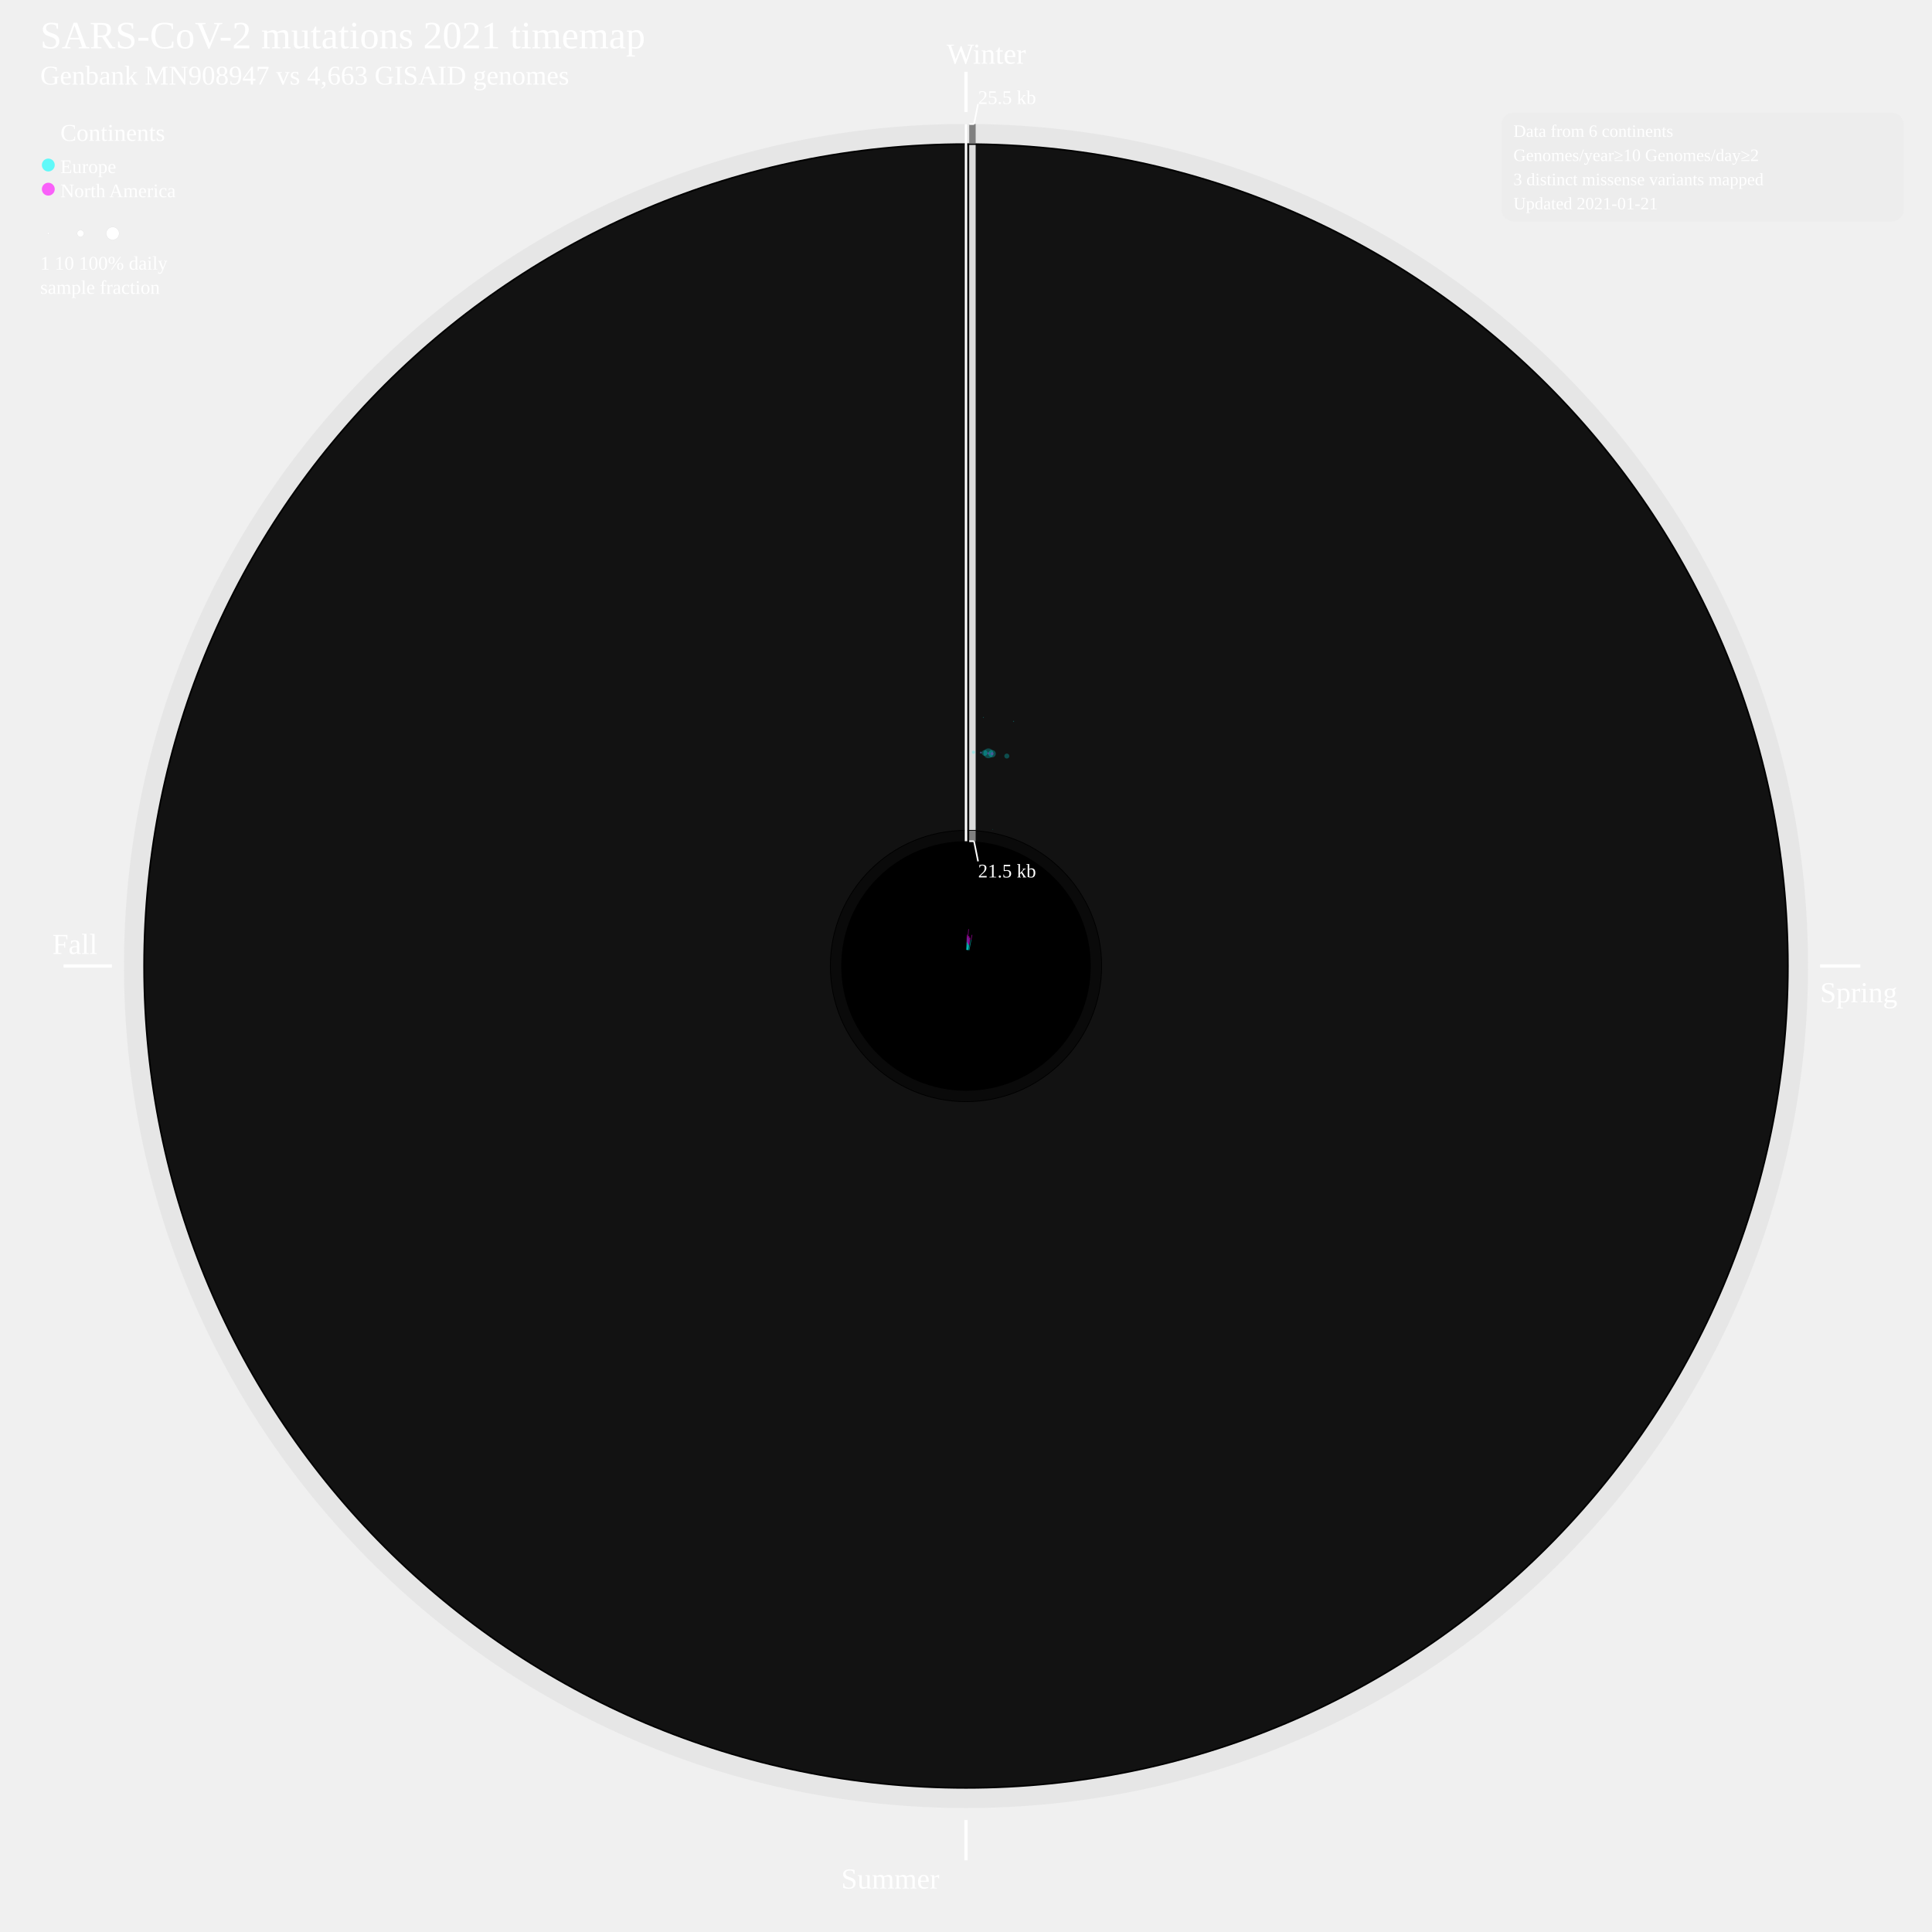
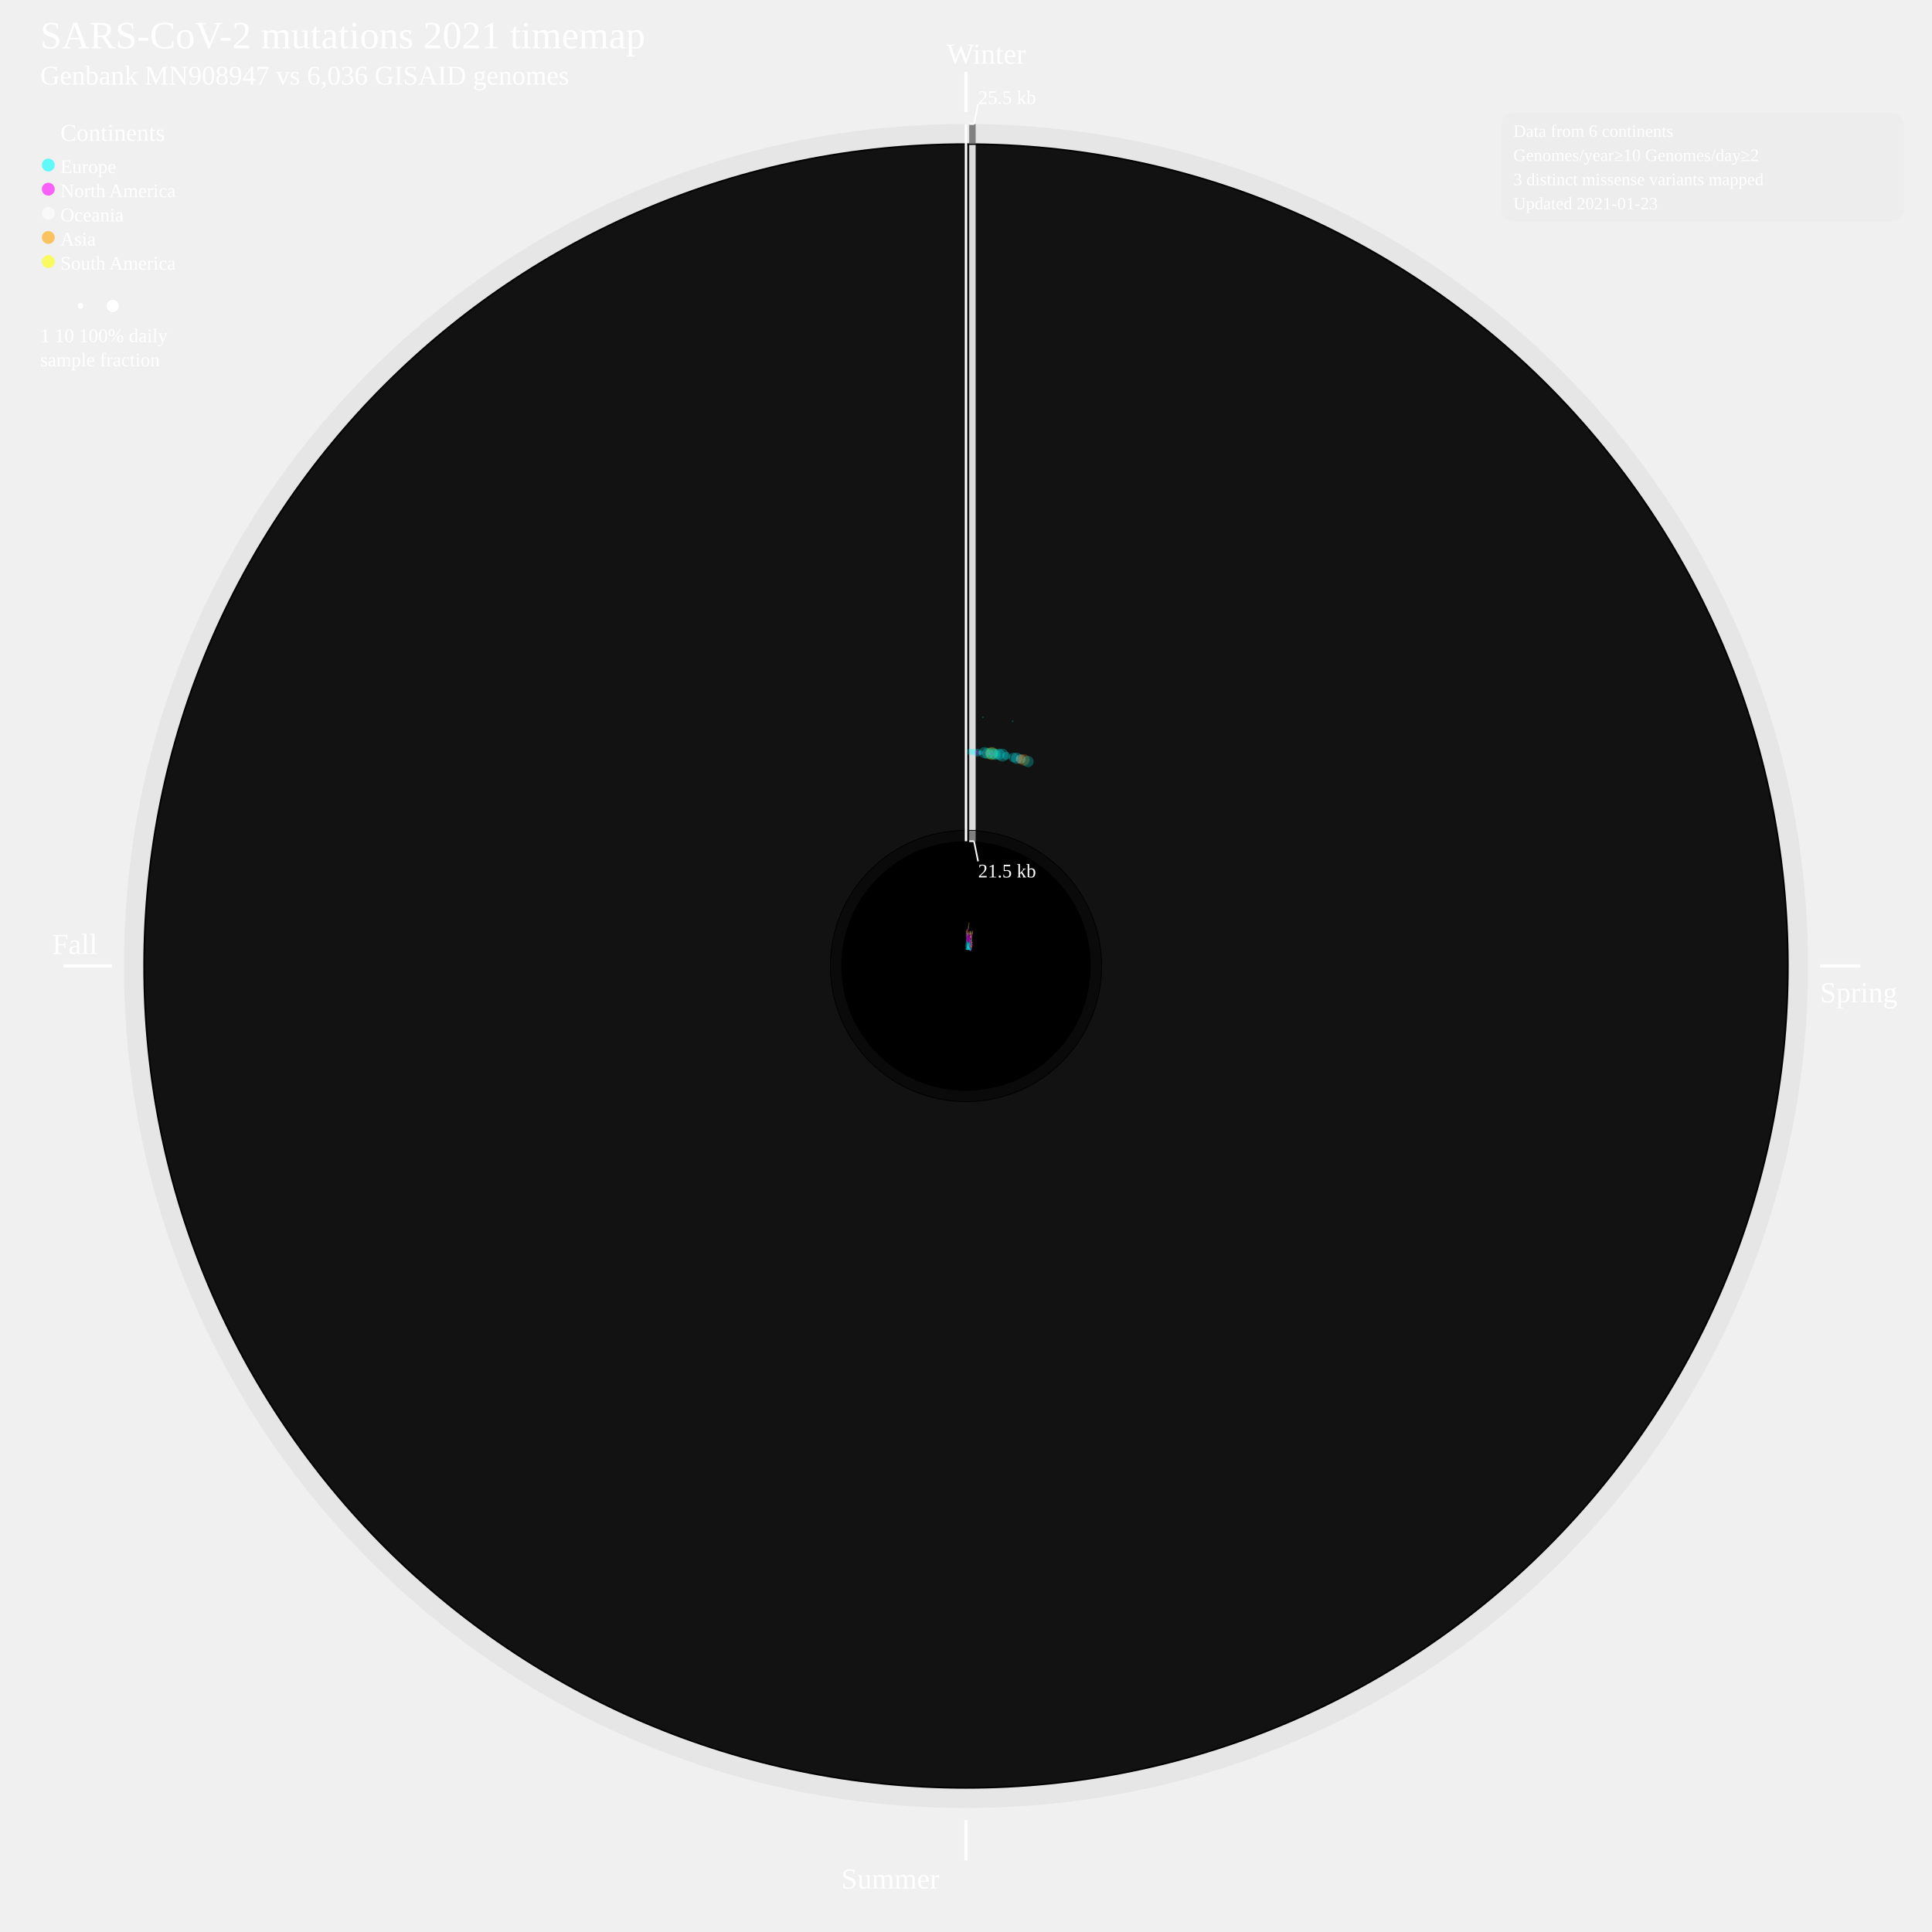
<svg xmlns="http://www.w3.org/2000/svg" width="2400" height="2400" style="background-color:black">
+   <defs>
+     <style type="text/css">
+ 	.sb {
+ 	stroke-width:0.8;
+ 	stroke-opacity:50%;
+ 	}
+ 	.cv {
+ 	stroke: none;
+ 	fill-opacity:0.25;
+ 	}
+ 	</style>
+   </defs>
  <circle cx="1200" cy="1200" r="1046" style="fill:grey;stroke:black;stroke-width:0;fill-opacity:0.085;" />
  <circle cx="1200" cy="1200" r="1022" style="fill:black;stroke:black;stroke-width:0;fill-opacity:1;" />
  <circle cx="1200" cy="1200" r="1020" style="fill:gainsboro;stroke:black;stroke-width:0;fill-opacity:0.085;" />
  <circle cx="1200" cy="1200" r="169" style="fill:black;stroke:black;stroke-width:0;fill-opacity:1;" />
  <circle cx="1200" cy="1200" r="168" style="fill:grey;stroke:black;stroke-width:0;fill-opacity:0.085;" />
  <circle cx="1200" cy="1200" r="155" style="fill:black;stroke:black;stroke-width:0;fill-opacity:1;" />
  <text font-size="4.0em" x="50" y="60" fill="white">SARS-CoV-2 mutations 2021 timemap</text>
-   <text font-size="2.8em" x="50" y="105" fill="white">Genbank MN908947 vs 4,663 GISAID genomes</text>
+   <text font-size="2.8em" x="50" y="105" fill="white">Genbank MN908947 vs 6,036 GISAID genomes</text>
  <line x1="1200" y1="89.131" x2="1200" y2="139.131" style="stroke:white;stroke-width:4" />
  <text font-size="3.0em" x="1176" y="79.131" fill="white">Winter</text>
  <line x1="2261" y1="1200" x2="2311" y2="1200" style="stroke:white;stroke-width:4" />
  <text font-size="3.0em" x="2261" y="1245" fill="white">Spring</text>
  <line x1="1200" y1="2261" x2="1200" y2="2311" style="stroke:white;stroke-width:4" />
  <text font-size="3.0em" x="1045" y="2346" fill="white">Summer</text>
  <line x1="139" y1="1200" x2="79" y2="1200" style="stroke:white;stroke-width:4" />
  <text font-size="3.0em" x="65" y="1185" fill="white">Fall</text>
  <g>
    <line x1="1208" y1="1045" x2="1208" y2="1032" style="stroke:grey;stroke-width:8" />
  </g>
  <g>
    <line x1="1208" y1="1031" x2="1208" y2="180" style="stroke:gainsboro;stroke-width:8" />
  </g>
  <g>
    <line x1="1208" y1="178" x2="1208" y2="154" style="stroke:grey;stroke-width:8" />
  </g>
  <line x1="1200" y1="154.131" x2="1200" y2="1045" style="stroke:white;stroke-width:3" />
  <line x1="1204" y1="154.131" x2="1210" y2="154.131" style="stroke:white;stroke-width:2" />
  <line x1="1210" y1="154.131" x2="1215" y2="129.131" style="stroke:white;stroke-width:2" />
  <line x1="1204" y1="1045" x2="1210" y2="1045" style="stroke:white;stroke-width:2" />
  <line x1="1210" y1="1045" x2="1215" y2="1070" style="stroke:white;stroke-width:2" />
  <text font-size="2.0em" x="1215" y="129.131" fill="white">25.5 kb</text>
  <text font-size="2.0em" x="1215" y="1090" fill="white">21.5 kb</text>
  <text font-size="2.5em" x="75" y="175" fill="white">Continents</text>
  <circle cx="60" cy="205" r="8" style="fill:cyan;stroke:black;stroke-width:0;fill-opacity:0.6;" />
  <text font-size="2.0em" x="75" y="215" fill="white">Europe</text>
  <circle cx="60" cy="235" r="8" style="fill:fuchsia;stroke:black;stroke-width:0;fill-opacity:0.6;" />
  <text font-size="2.0em" x="75" y="245" fill="white">North America</text>
-   <circle cx="60.0" cy="290.0" r="1.2" style="fill:white;stroke:lightgrey;stroke-width:0.2;" />
-   <circle cx="100.0" cy="290.0" r="4.2" style="fill:white;stroke:lightgrey;stroke-width:0.2;" />
-   <circle cx="140.0" cy="290.0" r="8.0" style="fill:white;stroke:lightgrey;stroke-width:0.2;" />
-   <text font-size="2.0em" x="50" y="335" fill="white">1      10        100% daily</text>
-   <text font-size="2.0em" x="50" y="365" fill="white">sample fraction</text>
-   <g>
-     <line x1="1200.7" y1="1180.0" x2="1201.1" y2="1169.9" style="stroke:cyan;stroke-width:0.8;stroke-opacity:50%;" />
-   </g>
-   <g>
-     <line x1="1201.1" y1="1169.9" x2="1201.4" y2="1161.1" style="stroke:fuchsia;stroke-width:0.8;stroke-opacity:50%;" />
-   </g>
-   <g>
-     <circle cx="1209.3" cy="934.5" r="2.0" style="fill:cyan;stroke:black;stroke-width:0;fill-opacity:0.25;" />
-   </g>
-   <g>
-     <line x1="1201.0" y1="1180.0" x2="1201.5" y2="1171.2" style="stroke:cyan;stroke-width:0.8;stroke-opacity:50%;" />
-   </g>
-   <g>
-     <line x1="1201.5" y1="1171.2" x2="1201.9" y2="1163.1" style="stroke:fuchsia;stroke-width:0.8;stroke-opacity:50%;" />
-   </g>
-   <g>
-     <line x1="1201.4" y1="1180.0" x2="1202.4" y2="1165.0" style="stroke:cyan;stroke-width:0.8;stroke-opacity:50%;" />
-   </g>
-   <g>
-     <line x1="1202.4" y1="1165.0" x2="1203.2" y2="1154.2" style="stroke:fuchsia;stroke-width:0.8;stroke-opacity:50%;" />
-   </g>
-   <g>
-     <circle cx="1212.1" cy="1027.6" r="0.4" style="fill:cyan;stroke:black;stroke-width:0;fill-opacity:0.25;" />
-   </g>
-   <g>
-     <circle cx="1218.5" cy="934.9" r="1.3" style="fill:cyan;stroke:black;stroke-width:0;fill-opacity:0.25;" />
-   </g>
-   <g>
-     <circle cx="1218.5" cy="934.9" r="1.0" style="fill:fuchsia;stroke:black;stroke-width:0;fill-opacity:0.25;" />
-   </g>
-   <g>
-     <circle cx="1221.6" cy="891.2" r="0.6" style="fill:cyan;stroke:black;stroke-width:0;fill-opacity:0.25;" />
-   </g>
-   <g>
-     <line x1="1201.7" y1="1180.1" x2="1202.4" y2="1172.1" style="stroke:cyan;stroke-width:0.8;stroke-opacity:50%;" />
-   </g>
-   <g>
-     <line x1="1202.4" y1="1172.1" x2="1203.3" y2="1162.8" style="stroke:fuchsia;stroke-width:0.8;stroke-opacity:50%;" />
-   </g>
-   <g>
-     <circle cx="1223.2" cy="935.3" r="3.6" style="fill:cyan;stroke:black;stroke-width:0;fill-opacity:0.25;" />
-   </g>
-   <g>
-     <line x1="1202.1" y1="1180.1" x2="1202.8" y2="1173.1" style="stroke:cyan;stroke-width:0.8;stroke-opacity:50%;" />
-   </g>
-   <g>
-     <line x1="1202.8" y1="1173.1" x2="1203.9" y2="1163.2" style="stroke:fuchsia;stroke-width:0.8;stroke-opacity:50%;" />
-   </g>
-   <g>
-     <circle cx="1227.8" cy="935.8" r="6.1" style="fill:cyan;stroke:black;stroke-width:0;fill-opacity:0.25;" />
-   </g>
-   <g>
-     <circle cx="1227.8" cy="935.8" r="1.4" style="fill:fuchsia;stroke:black;stroke-width:0;fill-opacity:0.25;" />
-   </g>
-   <g>
-     <line x1="1202.4" y1="1180.1" x2="1203.2" y2="1174.0" style="stroke:cyan;stroke-width:0.8;stroke-opacity:50%;" />
-   </g>
-   <g>
-     <line x1="1203.2" y1="1174.0" x2="1204.3" y2="1165.0" style="stroke:fuchsia;stroke-width:0.8;stroke-opacity:50%;" />
-   </g>
-   <g>
-     <circle cx="1232.4" cy="936.3" r="4.6" style="fill:cyan;stroke:black;stroke-width:0;fill-opacity:0.25;" />
-   </g>
-   <g>
-     <circle cx="1232.4" cy="936.3" r="1.9" style="fill:fuchsia;stroke:black;stroke-width:0;fill-opacity:0.25;" />
-   </g>
-   <g>
-     <line x1="1202.8" y1="1180.2" x2="1203.7" y2="1173.7" style="stroke:cyan;stroke-width:0.8;stroke-opacity:50%;" />
-   </g>
-   <g>
-     <line x1="1203.7" y1="1173.7" x2="1204.9" y2="1165.0" style="stroke:fuchsia;stroke-width:0.8;stroke-opacity:50%;" />
-   </g>
-   <g>
-     <line x1="1203.8" y1="1180.4" x2="1206.3" y2="1167.5" style="stroke:cyan;stroke-width:0.8;stroke-opacity:50%;" />
-   </g>
-   <g>
-     <line x1="1206.3" y1="1167.5" x2="1207.5" y2="1161.3" style="stroke:fuchsia;stroke-width:0.8;stroke-opacity:50%;" />
-   </g>
-   <g>
-     <circle cx="1233.0" cy="1030.3" r="0.4" style="fill:cyan;stroke:black;stroke-width:0;fill-opacity:0.25;" />
-   </g>
-   <g>
-     <circle cx="1250.7" cy="939.2" r="3.1" style="fill:cyan;stroke:black;stroke-width:0;fill-opacity:0.25;" />
-   </g>
-   <g>
-     <circle cx="1259.1" cy="896.1" r="0.7" style="fill:cyan;stroke:black;stroke-width:0;fill-opacity:0.25;" />
+   <circle cx="60" cy="265" r="8" style="fill:white;stroke:black;stroke-width:0;fill-opacity:0.6;" />
+   <text font-size="2.0em" x="75" y="275" fill="white">Oceania</text>
+   <circle cx="60" cy="295" r="8" style="fill:orange;stroke:black;stroke-width:0;fill-opacity:0.6;" />
+   <text font-size="2.0em" x="75" y="305" fill="white">Asia</text>
+   <circle cx="60" cy="325" r="8" style="fill:yellow;stroke:black;stroke-width:0;fill-opacity:0.6;" />
+   <text font-size="2.0em" x="75" y="335" fill="white">South America</text>
+   <circle cx="60" cy="380" r="1" style="fill:white;stroke:lightgrey;stroke-width:0.2;" />
+   <circle cx="100" cy="380" r="4" style="fill:white;stroke:lightgrey;stroke-width:0.2;" />
+   <circle cx="140" cy="380" r="8" style="fill:white;stroke:lightgrey;stroke-width:0.2;" />
+   <text font-size="2.0em" x="50" y="425" fill="white">1      10        100% daily</text>
+   <text font-size="2.0em" x="50" y="455" fill="white">sample fraction</text>
+   <g>
+     <line x1="1200" y1="1180" x2="1200" y2="1172" style="stroke:cyan;" class="sb" />
+   </g>
+   <g>
+     <line x1="1200" y1="1172" x2="1201" y2="1164" style="stroke:fuchsia;" class="sb" />
+   </g>
+   <g>
+     <line x1="1201" y1="1164" x2="1201" y2="1160" style="stroke:white;" class="sb" />
+   </g>
+   <g>
+     <line x1="1201" y1="1160" x2="1201" y2="1155" style="stroke:orange;" class="sb" />
+   </g>
+   <g>
+     <circle cx="1205" cy="934" r="4" style="fill:cyan;" class="cv" />
+   </g>
+   <g>
+     <line x1="1201" y1="1180" x2="1201" y2="1169" style="stroke:cyan;" class="sb" />
+   </g>
+   <g>
+     <line x1="1201" y1="1169" x2="1201" y2="1160" style="stroke:fuchsia;" class="sb" />
+   </g>
+   <g>
+     <line x1="1201" y1="1160" x2="1201" y2="1157" style="stroke:white;" class="sb" />
+   </g>
+   <g>
+     <line x1="1201" y1="1157" x2="1202" y2="1154" style="stroke:orange;" class="sb" />
+   </g>
+   <g>
+     <circle cx="1209" cy="934" r="4" style="fill:cyan;" class="cv" />
+   </g>
+   <g>
+     <line x1="1201" y1="1180" x2="1202" y2="1170" style="stroke:cyan;" class="sb" />
+   </g>
+   <g>
+     <line x1="1202" y1="1170" x2="1202" y2="1162" style="stroke:fuchsia;" class="sb" />
+   </g>
+   <g>
+     <line x1="1202" y1="1162" x2="1202" y2="1159" style="stroke:white;" class="sb" />
+   </g>
+   <g>
+     <circle cx="1214" cy="935" r="5" style="fill:cyan;" class="cv" />
+   </g>
+   <g>
+     <circle cx="1214" cy="935" r="3" style="fill:fuchsia;" class="cv" />
+   </g>
+   <g>
+     <line x1="1201" y1="1180" x2="1202" y2="1165" style="stroke:cyan;" class="sb" />
+   </g>
+   <g>
+     <line x1="1202" y1="1165" x2="1203" y2="1154" style="stroke:fuchsia;" class="sb" />
+   </g>
+   <g>
+     <line x1="1203" y1="1154" x2="1203" y2="1151" style="stroke:white;" class="sb" />
+   </g>
+   <g>
+     <line x1="1203" y1="1151" x2="1204" y2="1146" style="stroke:orange;" class="sb" />
+   </g>
+   <g>
+     <circle cx="1212" cy="1028" r="0" style="fill:cyan;" class="cv" />
+   </g>
+   <g>
+     <circle cx="1218" cy="935" r="3" style="fill:cyan;" class="cv" />
+   </g>
+   <g>
+     <circle cx="1218" cy="935" r="1" style="fill:fuchsia;" class="cv" />
+   </g>
+   <g>
+     <circle cx="1221" cy="891" r="1" style="fill:cyan;" class="cv" />
+   </g>
+   <g>
+     <line x1="1202" y1="1180" x2="1203" y2="1170" style="stroke:cyan;" class="sb" />
+   </g>
+   <g>
+     <line x1="1203" y1="1170" x2="1203" y2="1160" style="stroke:fuchsia;" class="sb" />
+   </g>
+   <g>
+     <line x1="1203" y1="1160" x2="1204" y2="1157" style="stroke:orange;" class="sb" />
+   </g>
+   <g>
+     <circle cx="1223" cy="935" r="7" style="fill:cyan;" class="cv" />
+   </g>
+   <g>
+     <circle cx="1223" cy="935" r="1" style="fill:fuchsia;" class="cv" />
+   </g>
+   <g>
+     <line x1="1202" y1="1180" x2="1203" y2="1171" style="stroke:cyan;" class="sb" />
+   </g>
+   <g>
+     <line x1="1203" y1="1171" x2="1204" y2="1161" style="stroke:fuchsia;" class="sb" />
+   </g>
+   <g>
+     <line x1="1204" y1="1161" x2="1204" y2="1159" style="stroke:white;" class="sb" />
+   </g>
+   <g>
+     <circle cx="1227" cy="936" r="7" style="fill:cyan;" class="cv" />
+   </g>
+   <g>
+     <circle cx="1227" cy="936" r="1" style="fill:fuchsia;" class="cv" />
+   </g>
+   <g>
+     <line x1="1202" y1="1180" x2="1204" y2="1171" style="stroke:cyan;" class="sb" />
+   </g>
+   <g>
+     <line x1="1204" y1="1171" x2="1205" y2="1162" style="stroke:fuchsia;" class="sb" />
+   </g>
+   <g>
+     <line x1="1205" y1="1162" x2="1205" y2="1159" style="stroke:orange;" class="sb" />
+   </g>
+   <g>
+     <line x1="1205" y1="1159" x2="1205" y2="1157" style="stroke:yellow;" class="sb" />
+   </g>
+   <g>
+     <circle cx="1232" cy="936" r="8" style="fill:yellow;" class="cv" />
+   </g>
+   <g>
+     <circle cx="1232" cy="936" r="7" style="fill:cyan;" class="cv" />
+   </g>
+   <g>
+     <circle cx="1232" cy="936" r="2" style="fill:fuchsia;" class="cv" />
+   </g>
+   <g>
+     <line x1="1203" y1="1180" x2="1204" y2="1170" style="stroke:cyan;" class="sb" />
+   </g>
+   <g>
+     <line x1="1204" y1="1170" x2="1205" y2="1161" style="stroke:fuchsia;" class="sb" />
+   </g>
+   <g>
+     <line x1="1205" y1="1161" x2="1206" y2="1158" style="stroke:white;" class="sb" />
+   </g>
+   <g>
+     <line x1="1206" y1="1158" x2="1206" y2="1156" style="stroke:orange;" class="sb" />
+   </g>
+   <g>
+     <circle cx="1236" cy="937" r="7" style="fill:cyan;" class="cv" />
+   </g>
+   <g>
+     <line x1="1203" y1="1180" x2="1204" y2="1172" style="stroke:cyan;" class="sb" />
+   </g>
+   <g>
+     <line x1="1204" y1="1172" x2="1205" y2="1165" style="stroke:fuchsia;" class="sb" />
+   </g>
+   <g>
+     <line x1="1205" y1="1165" x2="1206" y2="1162" style="stroke:white;" class="sb" />
+   </g>
+   <g>
+     <line x1="1206" y1="1162" x2="1207" y2="1158" style="stroke:orange;" class="sb" />
+   </g>
+   <g>
+     <circle cx="1241" cy="937" r="7" style="fill:cyan;" class="cv" />
+   </g>
+   <g>
+     <line x1="1203" y1="1180" x2="1205" y2="1171" style="stroke:cyan;" class="sb" />
+   </g>
+   <g>
+     <line x1="1205" y1="1171" x2="1206" y2="1165" style="stroke:fuchsia;" class="sb" />
+   </g>
+   <g>
+     <line x1="1206" y1="1165" x2="1207" y2="1162" style="stroke:white;" class="sb" />
+   </g>
+   <g>
+     <line x1="1207" y1="1162" x2="1207" y2="1159" style="stroke:orange;" class="sb" />
+   </g>
+   <g>
+     <circle cx="1245" cy="938" r="8" style="fill:cyan;" class="cv" />
+   </g>
+   <g>
+     <line x1="1204" y1="1180" x2="1206" y2="1167" style="stroke:cyan;" class="sb" />
+   </g>
+   <g>
+     <line x1="1206" y1="1167" x2="1208" y2="1160" style="stroke:fuchsia;" class="sb" />
+   </g>
+   <g>
+     <line x1="1208" y1="1160" x2="1208" y2="1158" style="stroke:white;" class="sb" />
+   </g>
+   <g>
+     <line x1="1208" y1="1158" x2="1208" y2="1156" style="stroke:orange;" class="sb" />
+   </g>
+   <g>
+     <circle cx="1233" cy="1030" r="0" style="fill:cyan;" class="cv" />
+   </g>
+   <g>
+     <circle cx="1250" cy="939" r="5" style="fill:cyan;" class="cv" />
+   </g>
+   <g>
+     <circle cx="1258" cy="896" r="1" style="fill:cyan;" class="cv" />
+   </g>
+   <g>
+     <line x1="1204" y1="1180" x2="1205" y2="1176" style="stroke:cyan;" class="sb" />
+   </g>
+   <g>
+     <line x1="1205" y1="1176" x2="1206" y2="1169" style="stroke:fuchsia;" class="sb" />
+   </g>
+   <g>
+     <line x1="1206" y1="1169" x2="1207" y2="1167" style="stroke:white;" class="sb" />
+   </g>
+   <g>
+     <line x1="1207" y1="1167" x2="1207" y2="1164" style="stroke:orange;" class="sb" />
+   </g>
+   <g>
+     <line x1="1204" y1="1180" x2="1205" y2="1176" style="stroke:cyan;" class="sb" />
+   </g>
+   <g>
+     <line x1="1205" y1="1176" x2="1207" y2="1171" style="stroke:fuchsia;" class="sb" />
+   </g>
+   <g>
+     <line x1="1207" y1="1171" x2="1207" y2="1168" style="stroke:orange;" class="sb" />
+   </g>
+   <g>
+     <circle cx="1259" cy="941" r="6" style="fill:cyan;" class="cv" />
+   </g>
+   <g>
+     <line x1="1205" y1="1181" x2="1205" y2="1178" style="stroke:cyan;" class="sb" />
+   </g>
+   <g>
+     <line x1="1205" y1="1178" x2="1207" y2="1172" style="stroke:fuchsia;" class="sb" />
+   </g>
+   <g>
+     <line x1="1207" y1="1172" x2="1207" y2="1170" style="stroke:white;" class="sb" />
+   </g>
+   <g>
+     <circle cx="1263" cy="942" r="7" style="fill:cyan;" class="cv" />
+   </g>
+   <g>
+     <line x1="1205" y1="1181" x2="1206" y2="1176" style="stroke:fuchsia;" class="sb" />
+   </g>
+   <g>
+     <line x1="1206" y1="1176" x2="1207" y2="1172" style="stroke:white;" class="sb" />
+   </g>
+   <g>
+     <line x1="1207" y1="1172" x2="1208" y2="1170" style="stroke:orange;" class="sb" />
+   </g>
+   <g>
+     <circle cx="1268" cy="943" r="6" style="fill:white;" class="cv" />
+   </g>
+   <g>
+     <line x1="1205" y1="1181" x2="1206" y2="1178" style="stroke:cyan;" class="sb" />
+   </g>
+   <g>
+     <line x1="1206" y1="1178" x2="1207" y2="1175" style="stroke:orange;" class="sb" />
+   </g>
+   <g>
+     <circle cx="1272" cy="944" r="7" style="fill:orange;" class="cv" />
+   </g>
+   <g>
+     <line x1="1206" y1="1181" x2="1207" y2="1177" style="stroke:cyan;" class="sb" />
+   </g>
+   <g>
+     <line x1="1207" y1="1177" x2="1208" y2="1173" style="stroke:orange;" class="sb" />
+   </g>
+   <g>
+     <circle cx="1277" cy="946" r="7" style="fill:cyan;" class="cv" />
+   </g>
+   <g>
+     <line x1="1206" y1="1181" x2="1207" y2="1178" style="stroke:fuchsia;" class="sb" />
  </g>
  <rect x="1865" y="140" width="500" height="135" rx="15" style="fill:gainsboro;stroke-width:0;fill-opacity:0.15;" />
  <text font-size="1.8em" x="1880" y="170" fill="white">Data from 6 continents</text>
  <text font-size="1.8em" x="1880" y="200" fill="white">Genomes/year≥10  Genomes/day≥2</text>
  <text font-size="1.8em" x="1880" y="230" fill="white">3 distinct missense variants mapped</text>
-   <text font-size="1.8em" x="1880" y="260" fill="white">Updated 2021-01-21</text>
+   <text font-size="1.8em" x="1880" y="260" fill="white">Updated 2021-01-23</text>
</svg>
